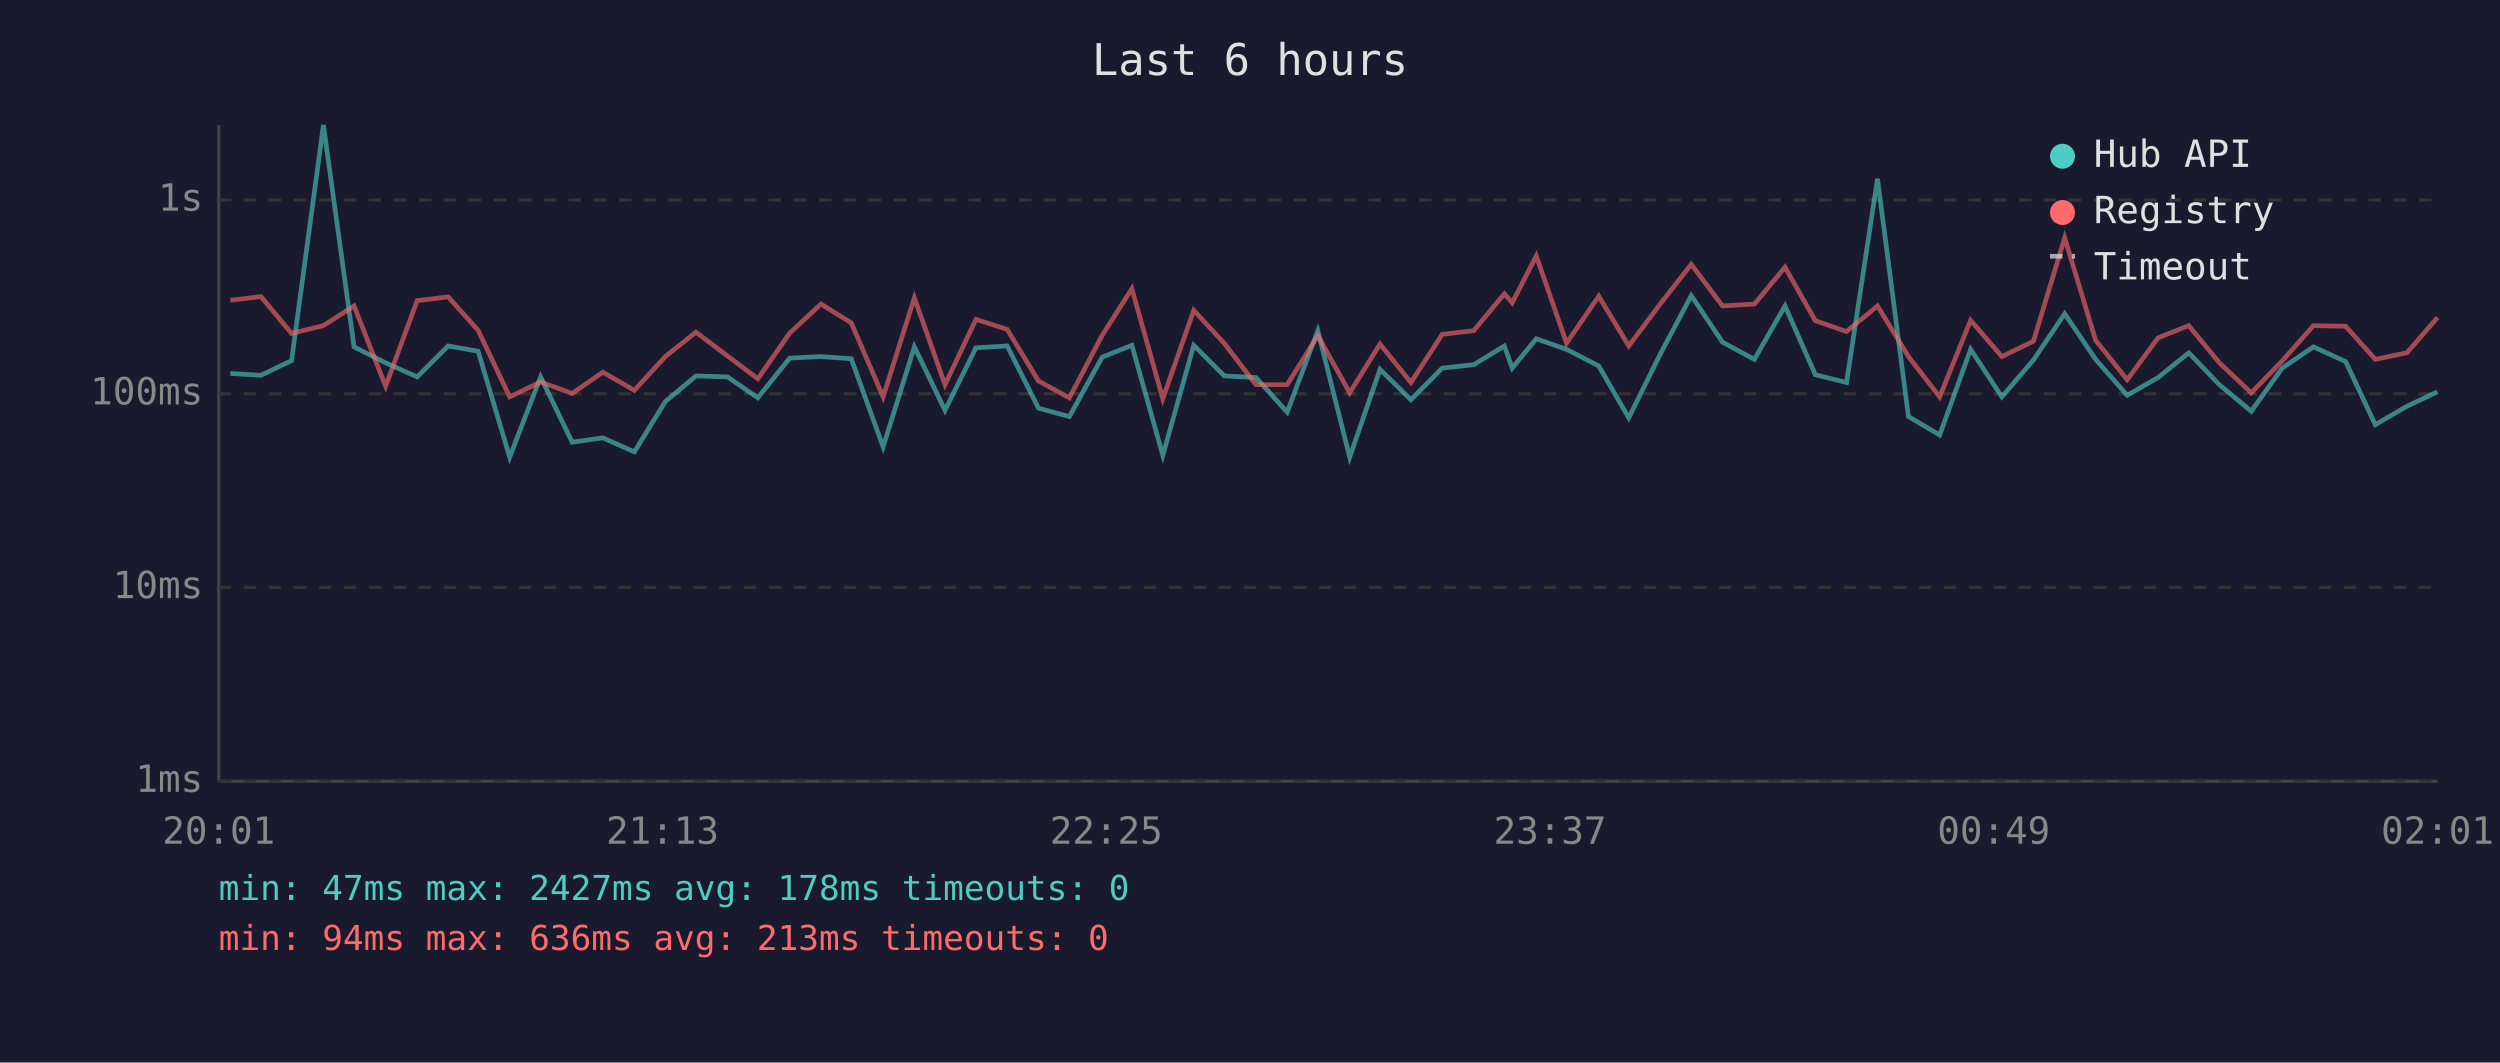
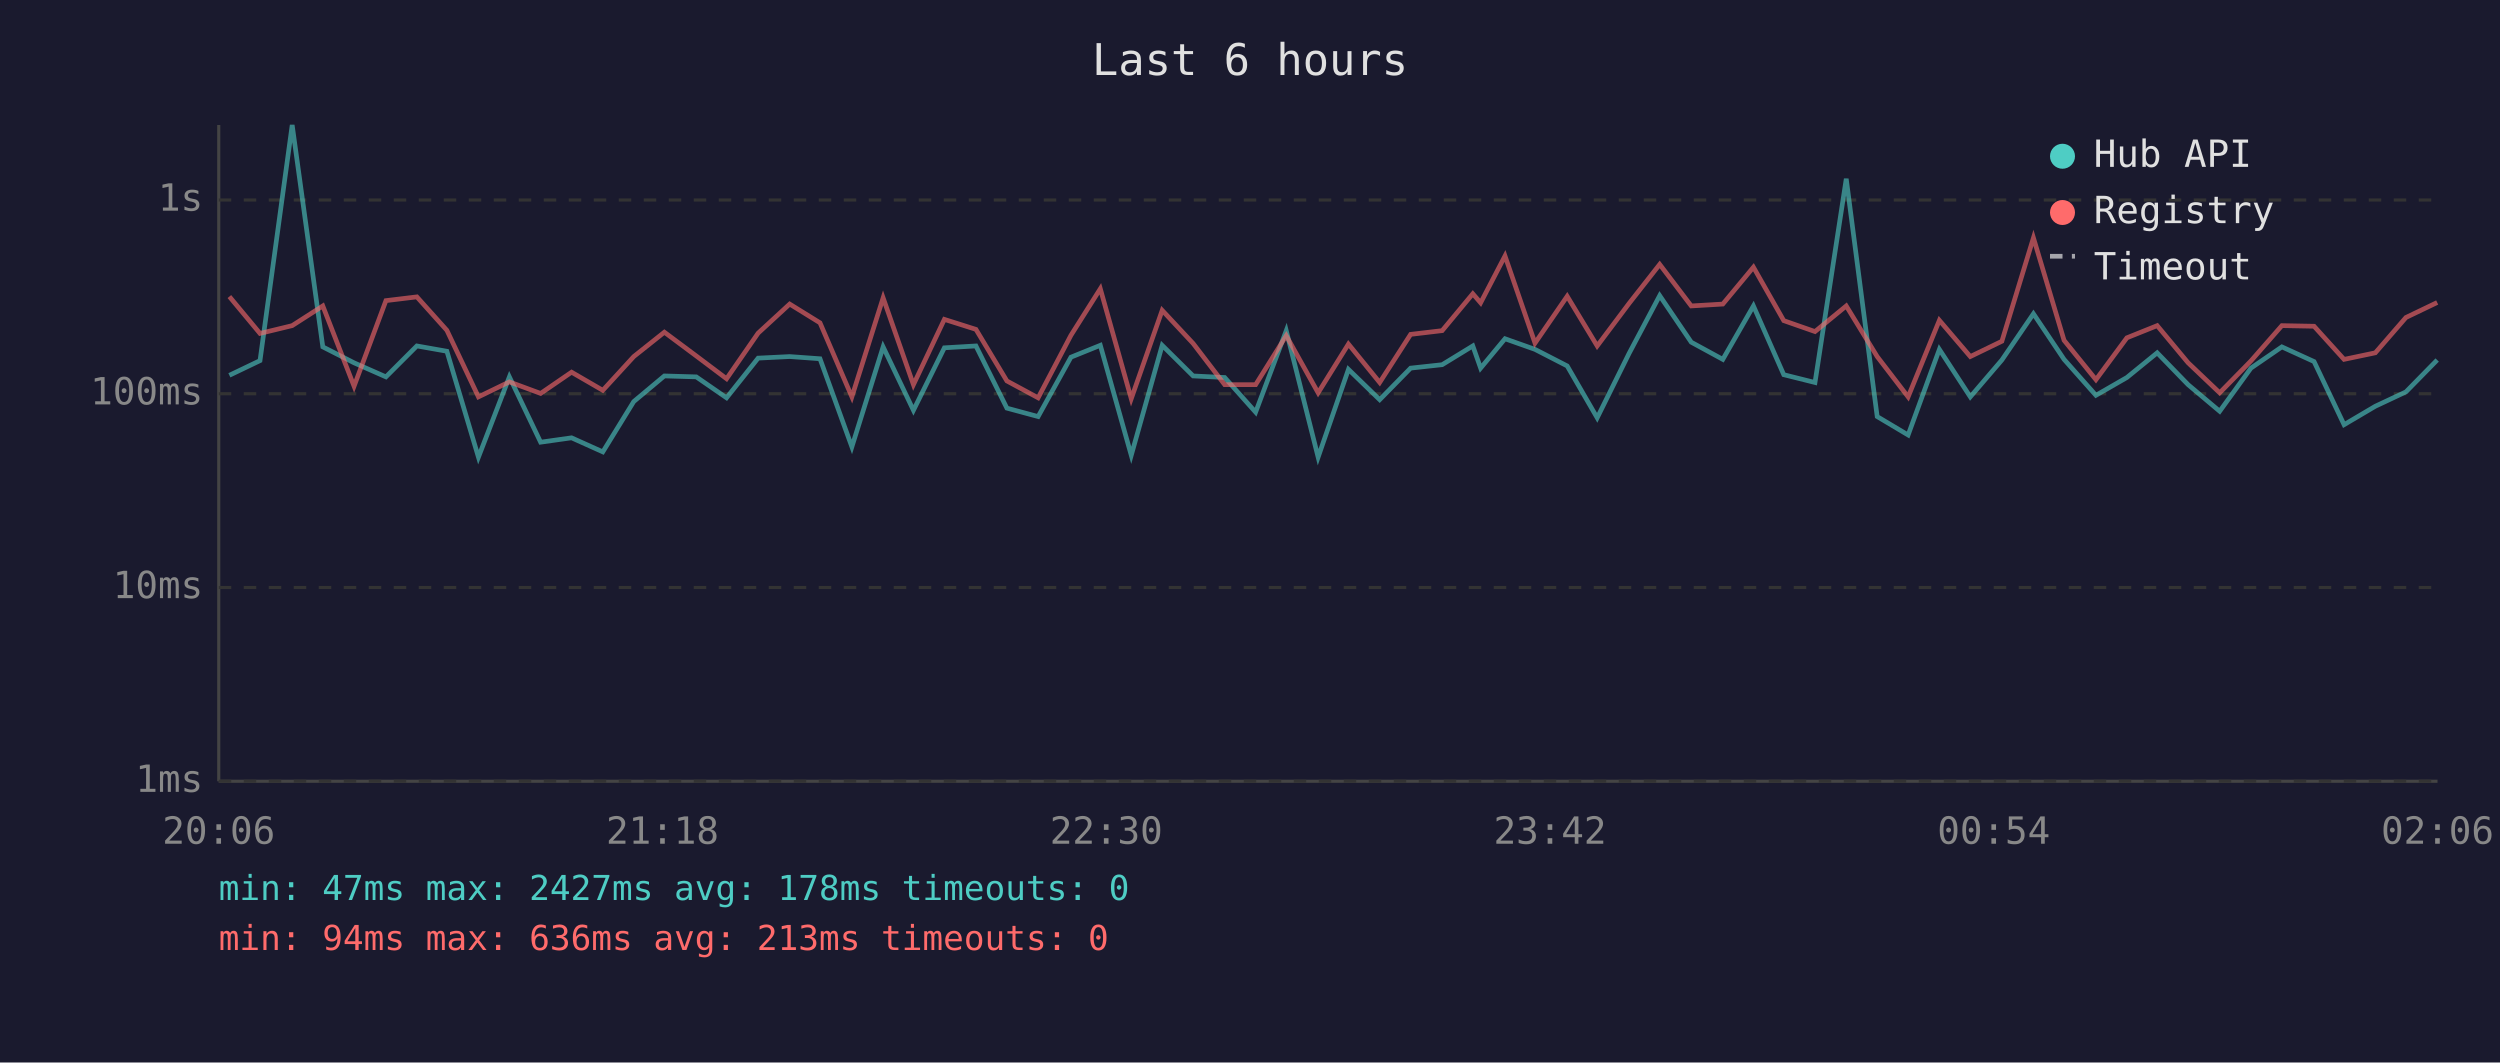
<svg xmlns="http://www.w3.org/2000/svg" viewBox="0 0 800 340" font-family="monospace" font-size="12">
  <rect width="800" height="340" fill="#1a1a2e" />
  <text x="400" y="24" fill="#e0e0e0" font-size="14" text-anchor="middle">Last 6 hours</text>
  <line x1="70" y1="40" x2="70" y2="250" stroke="#444" stroke-width="1" />
  <line x1="70" y1="250" x2="780" y2="250" stroke="#444" stroke-width="1" />
  <line x1="70" y1="250" x2="780" y2="250" stroke="#333" stroke-width="1" stroke-dasharray="4" />
  <text x="65" y="250" fill="#888" text-anchor="end" dominant-baseline="middle">1ms</text>
  <line x1="70" y1="188" x2="780" y2="188" stroke="#333" stroke-width="1" stroke-dasharray="4" />
  <text x="65" y="188" fill="#888" text-anchor="end" dominant-baseline="middle">10ms</text>
  <line x1="70" y1="126" x2="780" y2="126" stroke="#333" stroke-width="1" stroke-dasharray="4" />
  <text x="65" y="126" fill="#888" text-anchor="end" dominant-baseline="middle">100ms</text>
  <line x1="70" y1="64" x2="780" y2="64" stroke="#333" stroke-width="1" stroke-dasharray="4" />
  <text x="65" y="64" fill="#888" text-anchor="end" dominant-baseline="middle">1s</text>
-   <text x="70" y="270" fill="#888" text-anchor="middle">20:01</text>
-   <text x="212" y="270" fill="#888" text-anchor="middle">21:13</text>
-   <text x="354" y="270" fill="#888" text-anchor="middle">22:25</text>
-   <text x="496" y="270" fill="#888" text-anchor="middle">23:37</text>
-   <text x="638" y="270" fill="#888" text-anchor="middle">00:49</text>
-   <text x="780" y="270" fill="#888" text-anchor="middle">02:01</text>
-   <polyline points="73.7,119.5 83.5,120.1 93.3,115.4 103.5,40.0 113.3,111.0 123.4,116.1 133.5,120.6 143.4,110.7 153.0,112.4 163.1,146.3 173.0,120.6 183.1,141.5 192.9,140.1 203.0,144.6 212.9,128.5 222.7,120.3 232.8,120.6 242.5,127.3 252.7,114.6 262.7,114.1 272.4,114.8 282.6,143.0 292.6,111.0 302.4,131.3 312.3,111.3 322.3,110.7 332.3,130.6 342.2,133.3 352.7,114.3 362.2,110.5 372.1,145.7 382.0,110.5 391.8,120.3 401.9,120.8 411.9,131.9 421.7,105.8 431.9,146.3 441.6,118.2 451.5,127.9 461.5,117.8 471.6,116.7 481.4,110.7 483.9,117.8 491.6,108.4 501.3,111.8 511.6,117.1 521.2,133.7 531.4,113.1 541.2,94.6 551.2,109.5 561.4,115.0 571.2,97.9 580.9,119.9 590.9,122.4 600.8,57.2 610.7,133.3 620.7,139.2 630.6,111.8 640.6,127.0 650.7,115.2 660.7,100.4 670.6,115.0 680.7,126.5 690.6,120.8 700.4,112.9 710.2,123.1 720.4,131.6 730.3,117.8 740.3,111.0 750.6,115.7 760.1,135.9 770.2,130.0 780.0,125.4" fill="none" stroke="#4ecdc4" stroke-width="1.5" opacity="0.6" />
-   <polyline points="73.7,96.1 83.5,94.9 93.3,106.7 103.5,104.2 113.3,97.9 123.4,123.6 133.5,96.2 143.4,95.0 153.0,105.7 163.1,127.0 173.0,122.2 183.1,125.9 192.9,119.1 203.0,124.9 212.9,114.1 222.7,106.3 232.8,113.9 242.5,121.2 252.7,106.6 262.7,97.3 272.4,103.3 282.6,127.0 292.6,95.3 302.4,123.1 312.3,102.2 322.3,105.4 332.3,121.9 342.2,127.3 352.7,107.3 362.2,92.4 372.1,127.6 382.0,99.3 391.8,109.9 401.9,123.1 411.9,123.1 421.7,107.4 431.9,125.7 441.6,110.1 451.5,122.4 461.5,107.0 471.6,105.8 481.4,94.0 483.9,96.9 491.6,81.9 501.3,109.8 511.6,94.8 521.2,110.7 531.4,97.1 541.2,84.6 551.2,97.9 561.4,97.3 571.2,85.5 580.9,102.6 590.9,106.1 600.8,97.9 610.7,114.1 620.7,127.0 630.6,102.5 640.6,114.1 650.7,109.2 660.7,76.1 670.6,108.9 680.7,121.5 690.6,108.1 700.4,104.2 710.2,116.1 720.4,125.7 730.3,115.5 740.3,104.2 750.6,104.4 760.1,115.0 770.2,112.9 780.0,101.6" fill="none" stroke="#ff6b6b" stroke-width="1.5" opacity="0.6" />
+   <text x="70" y="270" fill="#888" text-anchor="middle">20:06</text>
+   <text x="212" y="270" fill="#888" text-anchor="middle">21:18</text>
+   <text x="354" y="270" fill="#888" text-anchor="middle">22:30</text>
+   <text x="496" y="270" fill="#888" text-anchor="middle">23:42</text>
+   <text x="638" y="270" fill="#888" text-anchor="middle">00:54</text>
+   <text x="780" y="270" fill="#888" text-anchor="middle">02:06</text>
+   <polyline points="73.4,120.1 83.2,115.4 93.5,40.0 103.3,111.0 113.3,116.1 123.5,120.6 133.4,110.7 143.0,112.4 153.1,146.3 163.0,120.6 173.0,141.5 182.9,140.1 192.9,144.6 202.8,128.5 212.6,120.3 222.8,120.6 232.5,127.3 242.6,114.6 252.7,114.1 262.4,114.8 272.6,143.0 282.6,111.0 292.3,131.3 302.2,111.3 312.3,110.7 322.2,130.6 332.2,133.3 342.7,114.3 352.1,110.5 362.0,145.7 371.9,110.5 381.8,120.3 391.9,120.8 401.8,131.9 411.6,105.8 421.8,146.3 431.5,118.2 441.5,127.9 451.4,117.8 461.5,116.7 471.3,110.7 473.8,117.8 481.6,108.4 491.2,111.8 501.5,117.1 511.1,133.7 521.3,113.1 531.1,94.6 541.2,109.5 551.3,115.0 561.1,97.9 570.8,119.9 580.8,122.4 590.8,57.2 600.7,133.3 610.6,139.2 620.6,111.8 630.5,127.0 640.6,115.2 650.7,100.4 660.5,115.0 670.7,126.5 680.6,120.8 690.3,112.9 700.2,123.1 710.3,131.6 720.3,117.8 730.2,111.0 740.5,115.7 750.1,135.9 760.1,130.0 769.9,125.4 779.9,115.2" fill="none" stroke="#4ecdc4" stroke-width="1.5" opacity="0.6" />
+   <polyline points="73.4,94.9 83.2,106.7 93.5,104.2 103.3,97.9 113.3,123.6 123.5,96.2 133.4,95.0 143.0,105.7 153.1,127.0 163.0,122.2 173.0,125.9 182.9,119.1 192.9,124.9 202.8,114.1 212.6,106.3 222.8,113.9 232.5,121.2 242.6,106.6 252.7,97.3 262.4,103.3 272.6,127.0 282.6,95.3 292.3,123.1 302.2,102.2 312.3,105.4 322.2,121.9 332.2,127.3 342.7,107.3 352.1,92.4 362.0,127.6 371.9,99.3 381.8,109.9 391.9,123.1 401.8,123.1 411.6,107.4 421.8,125.7 431.5,110.1 441.5,122.4 451.4,107.0 461.5,105.8 471.3,94.0 473.8,96.9 481.6,81.9 491.2,109.8 501.5,94.8 511.1,110.7 521.3,97.1 531.1,84.6 541.2,97.9 551.3,97.3 561.1,85.5 570.8,102.6 580.8,106.1 590.8,97.9 600.7,114.1 610.6,127.0 620.6,102.5 630.5,114.1 640.6,109.2 650.7,76.1 660.5,108.9 670.7,121.5 680.6,108.1 690.3,104.2 700.2,116.1 710.3,125.7 720.3,115.5 730.2,104.2 740.5,104.4 750.1,115.0 760.1,112.9 769.9,101.6 779.9,96.8" fill="none" stroke="#ff6b6b" stroke-width="1.5" opacity="0.6" />
  <circle cx="660" cy="50" r="4" fill="#4ecdc4" />
  <text x="670" y="50" fill="#e0e0e0" dominant-baseline="middle">Hub API</text>
  <circle cx="660" cy="68" r="4" fill="#ff6b6b" />
  <text x="670" y="68" fill="#e0e0e0" dominant-baseline="middle">Registry</text>
  <line x1="656" y1="82" x2="664" y2="82" stroke="#e0e0e0" stroke-width="1.5" stroke-dasharray="4,3" opacity="0.7" />
  <text x="670" y="86" fill="#e0e0e0" dominant-baseline="middle">Timeout</text>
  <text x="70" y="288" fill="#4ecdc4" font-size="11">min: 47ms  max: 2427ms  avg: 178ms  timeouts: 0</text>
  <text x="70" y="304" fill="#ff6b6b" font-size="11">min: 94ms  max: 636ms  avg: 213ms  timeouts: 0</text>
</svg>
